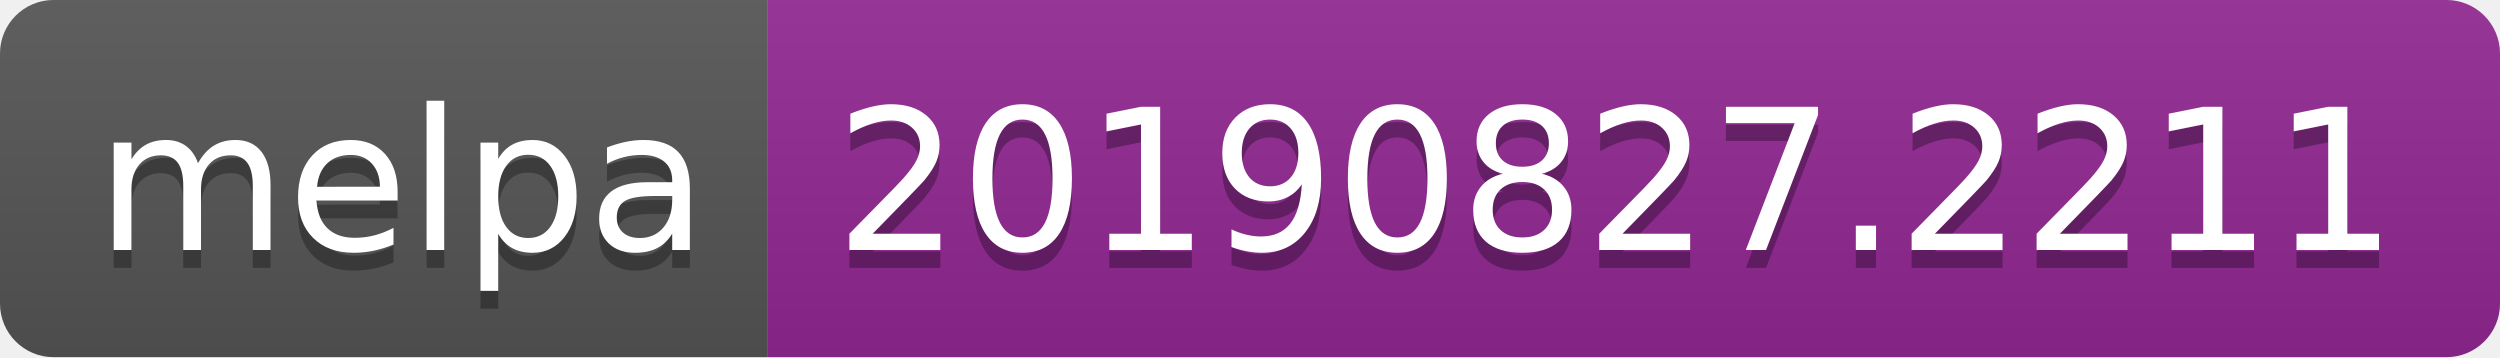
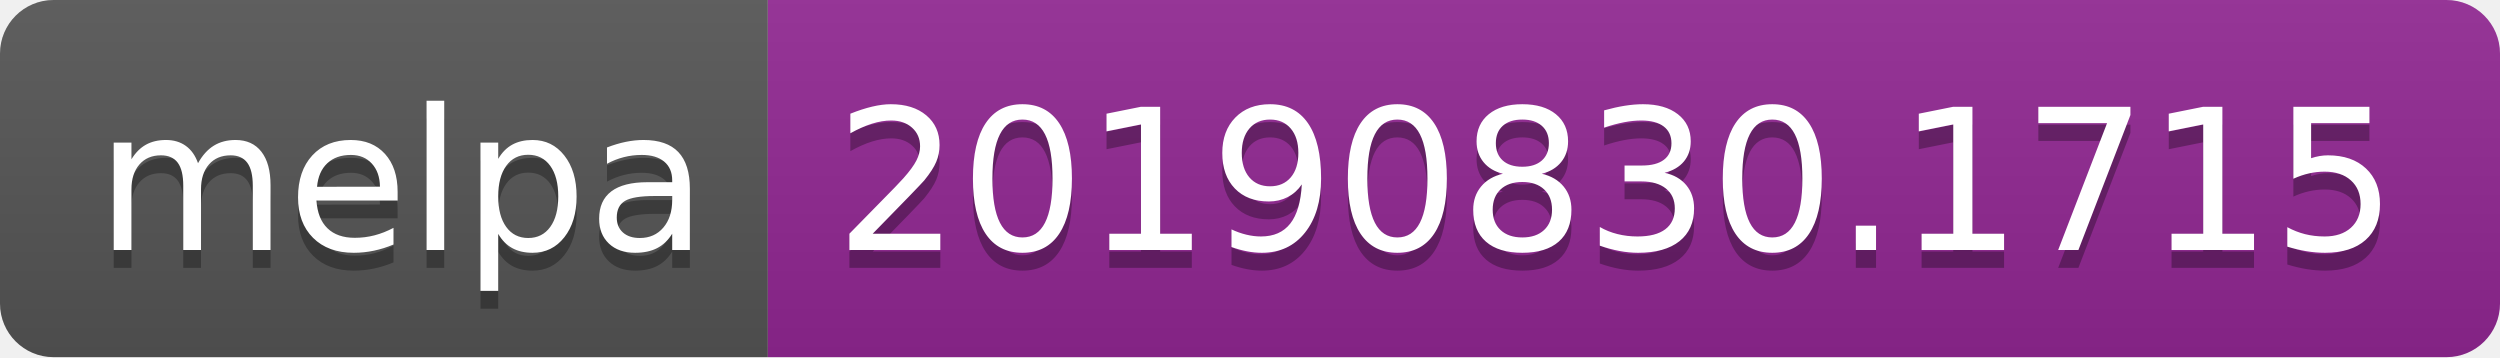
<svg xmlns="http://www.w3.org/2000/svg" width="140" height="20">
  <linearGradient id="b" x2="0" y2="100%">
    <stop offset="0" stop-color="#bbb" stop-opacity=".1" />
    <stop offset="1" stop-opacity=".1" />
  </linearGradient>
  <clipPath id="a">
    <rect width="140" height="20" rx="3" fill="#fff" />
  </clipPath>
  <g clip-path="url(#a)">
    <path fill="#555" d="M0 0h43v20H0z" />
    <path fill="#922793" d="M43 0h97v20H43z" />
    <path fill="url(#b)" d="M0 0h140v20H0z" />
  </g>
  <g fill="#fff" text-anchor="middle" font-family="DejaVu Sans,Verdana,Geneva,sans-serif" font-size="110">
    <text x="225" y="150" fill="#010101" fill-opacity=".3" transform="scale(.1)" textLength="330">melpa</text>
    <text x="225" y="140" transform="scale(.1)" textLength="330">melpa</text>
-     <text x="905" y="150" fill="#010101" fill-opacity=".3" transform="scale(.1)" textLength="870">20190827.2211</text>
-     <text x="905" y="140" transform="scale(.1)" textLength="870">20190827.2211</text>
+     <text x="905" y="150" fill="#010101" fill-opacity=".3" transform="scale(.1)" textLength="870">20190830.1715</text>
+     <text x="905" y="140" transform="scale(.1)" textLength="870">20190830.1715</text>
  </g>
</svg>
